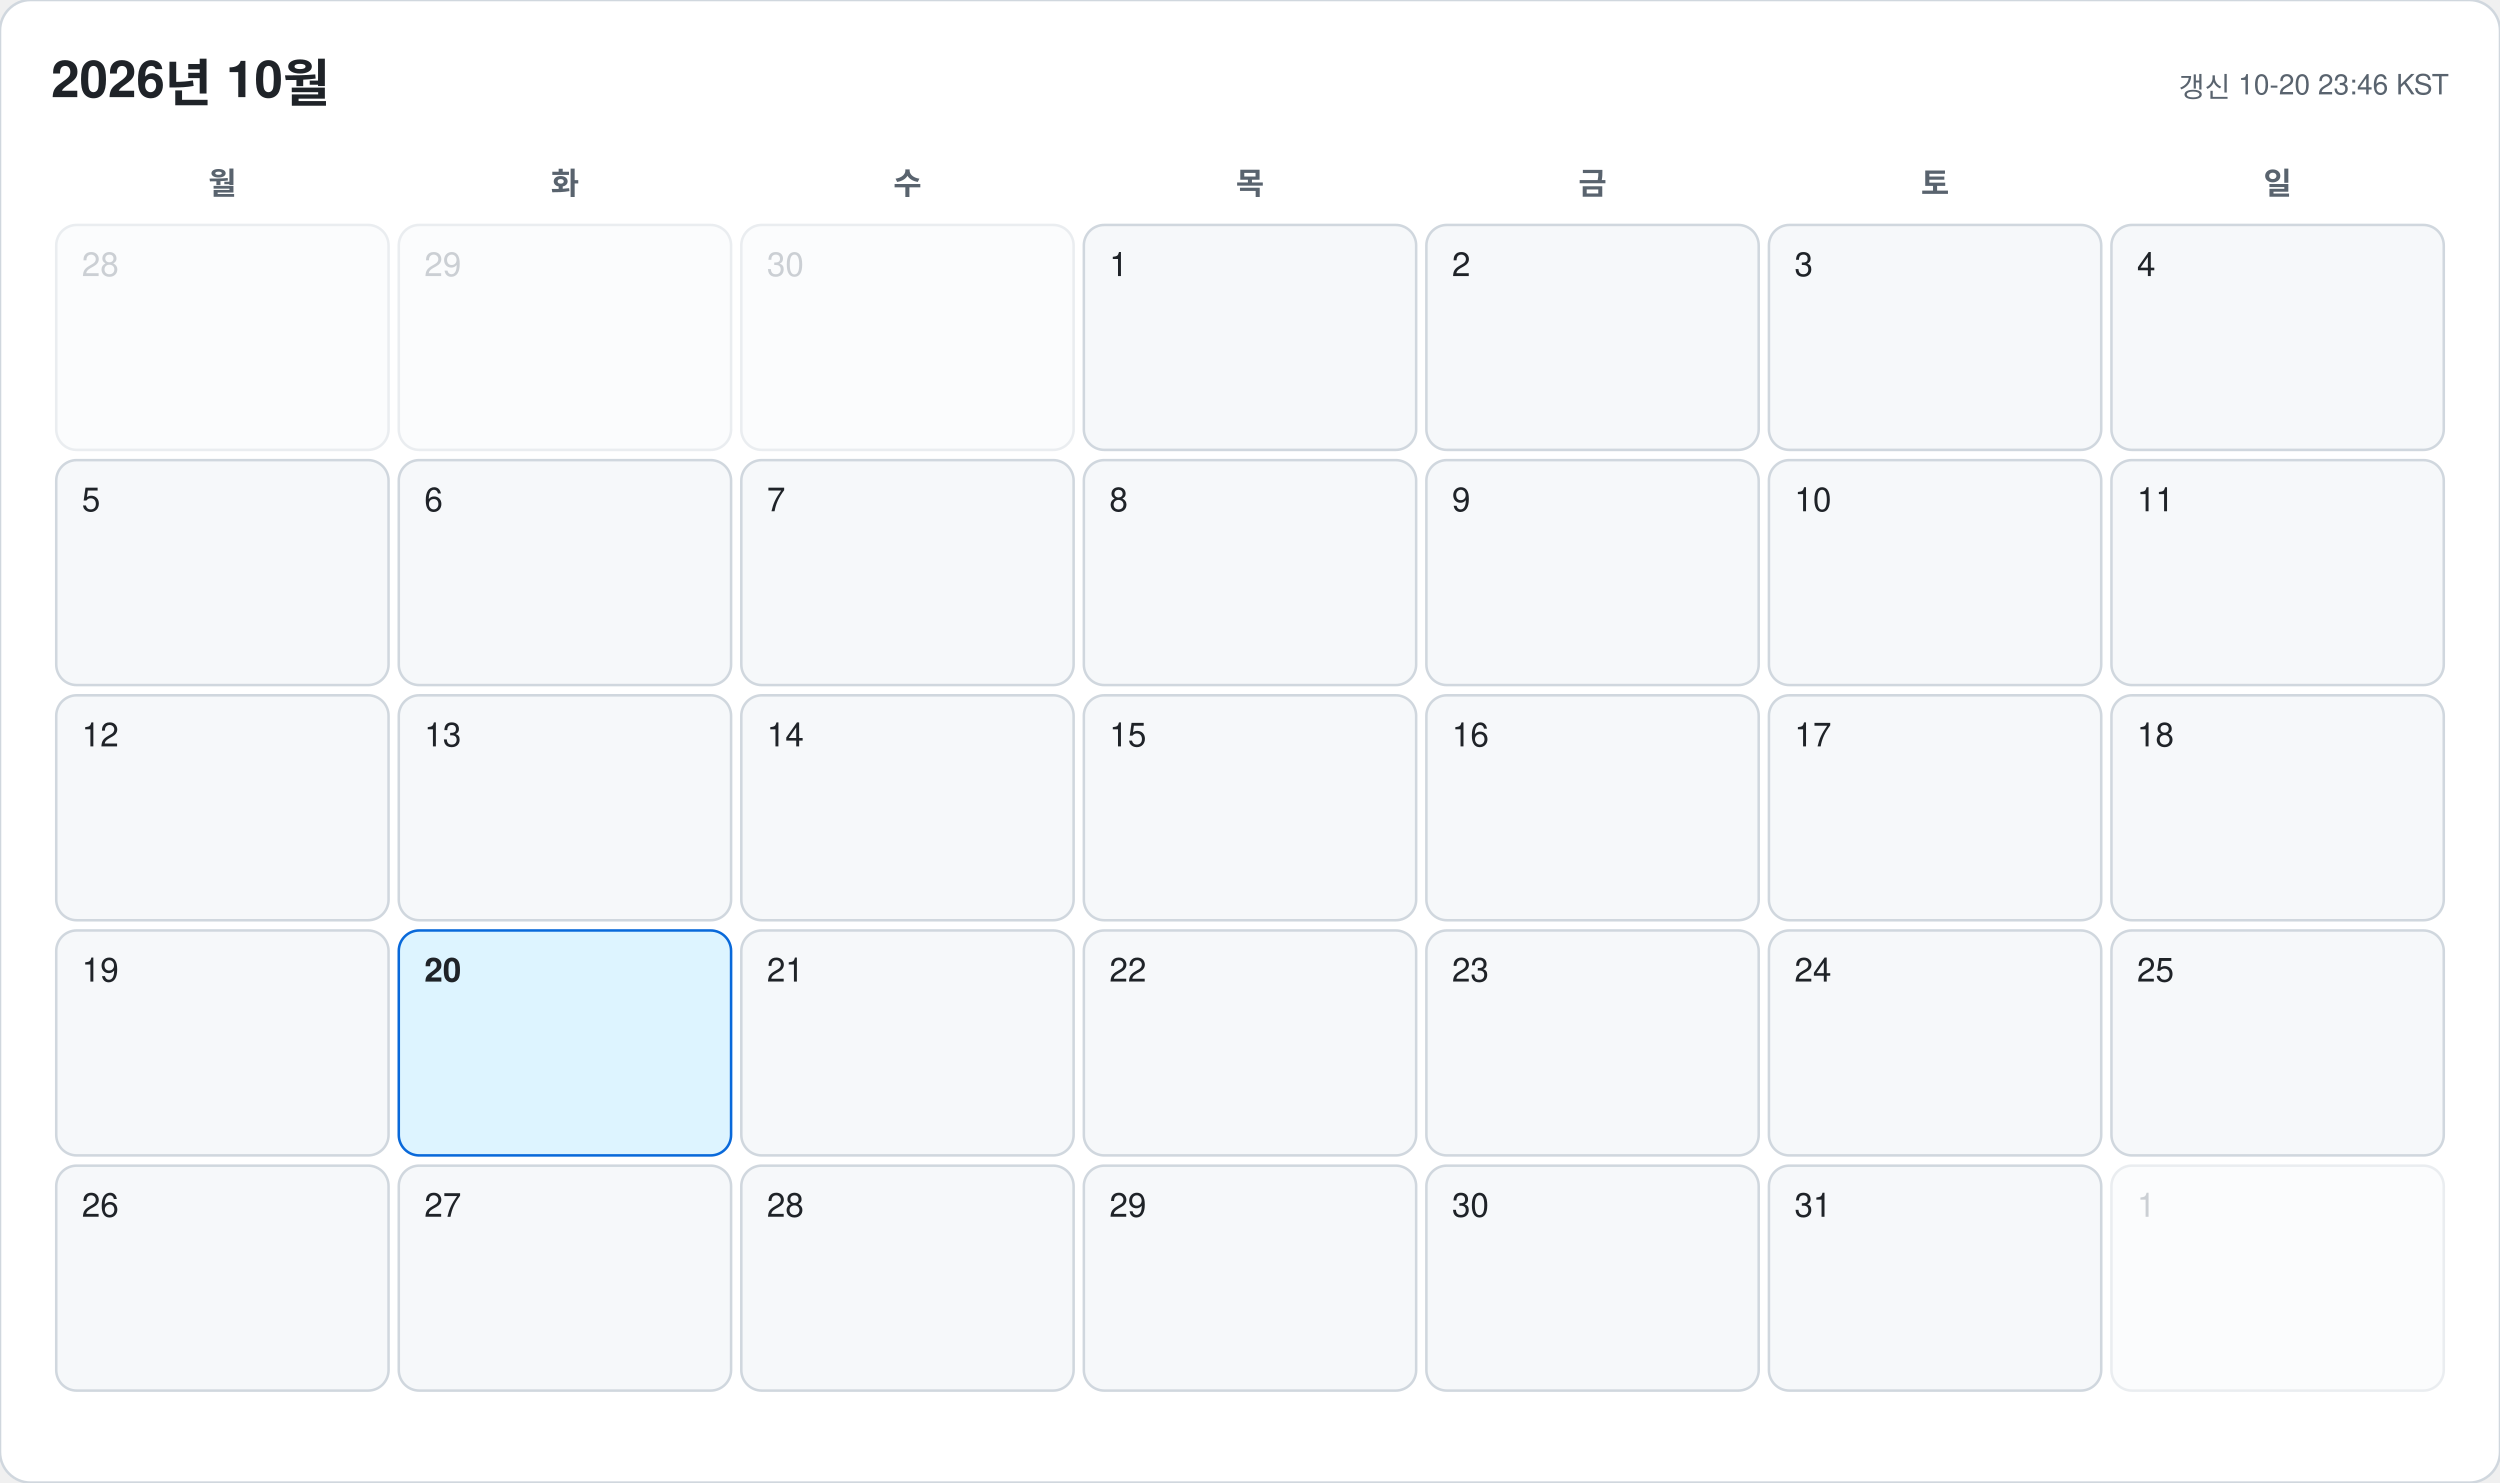
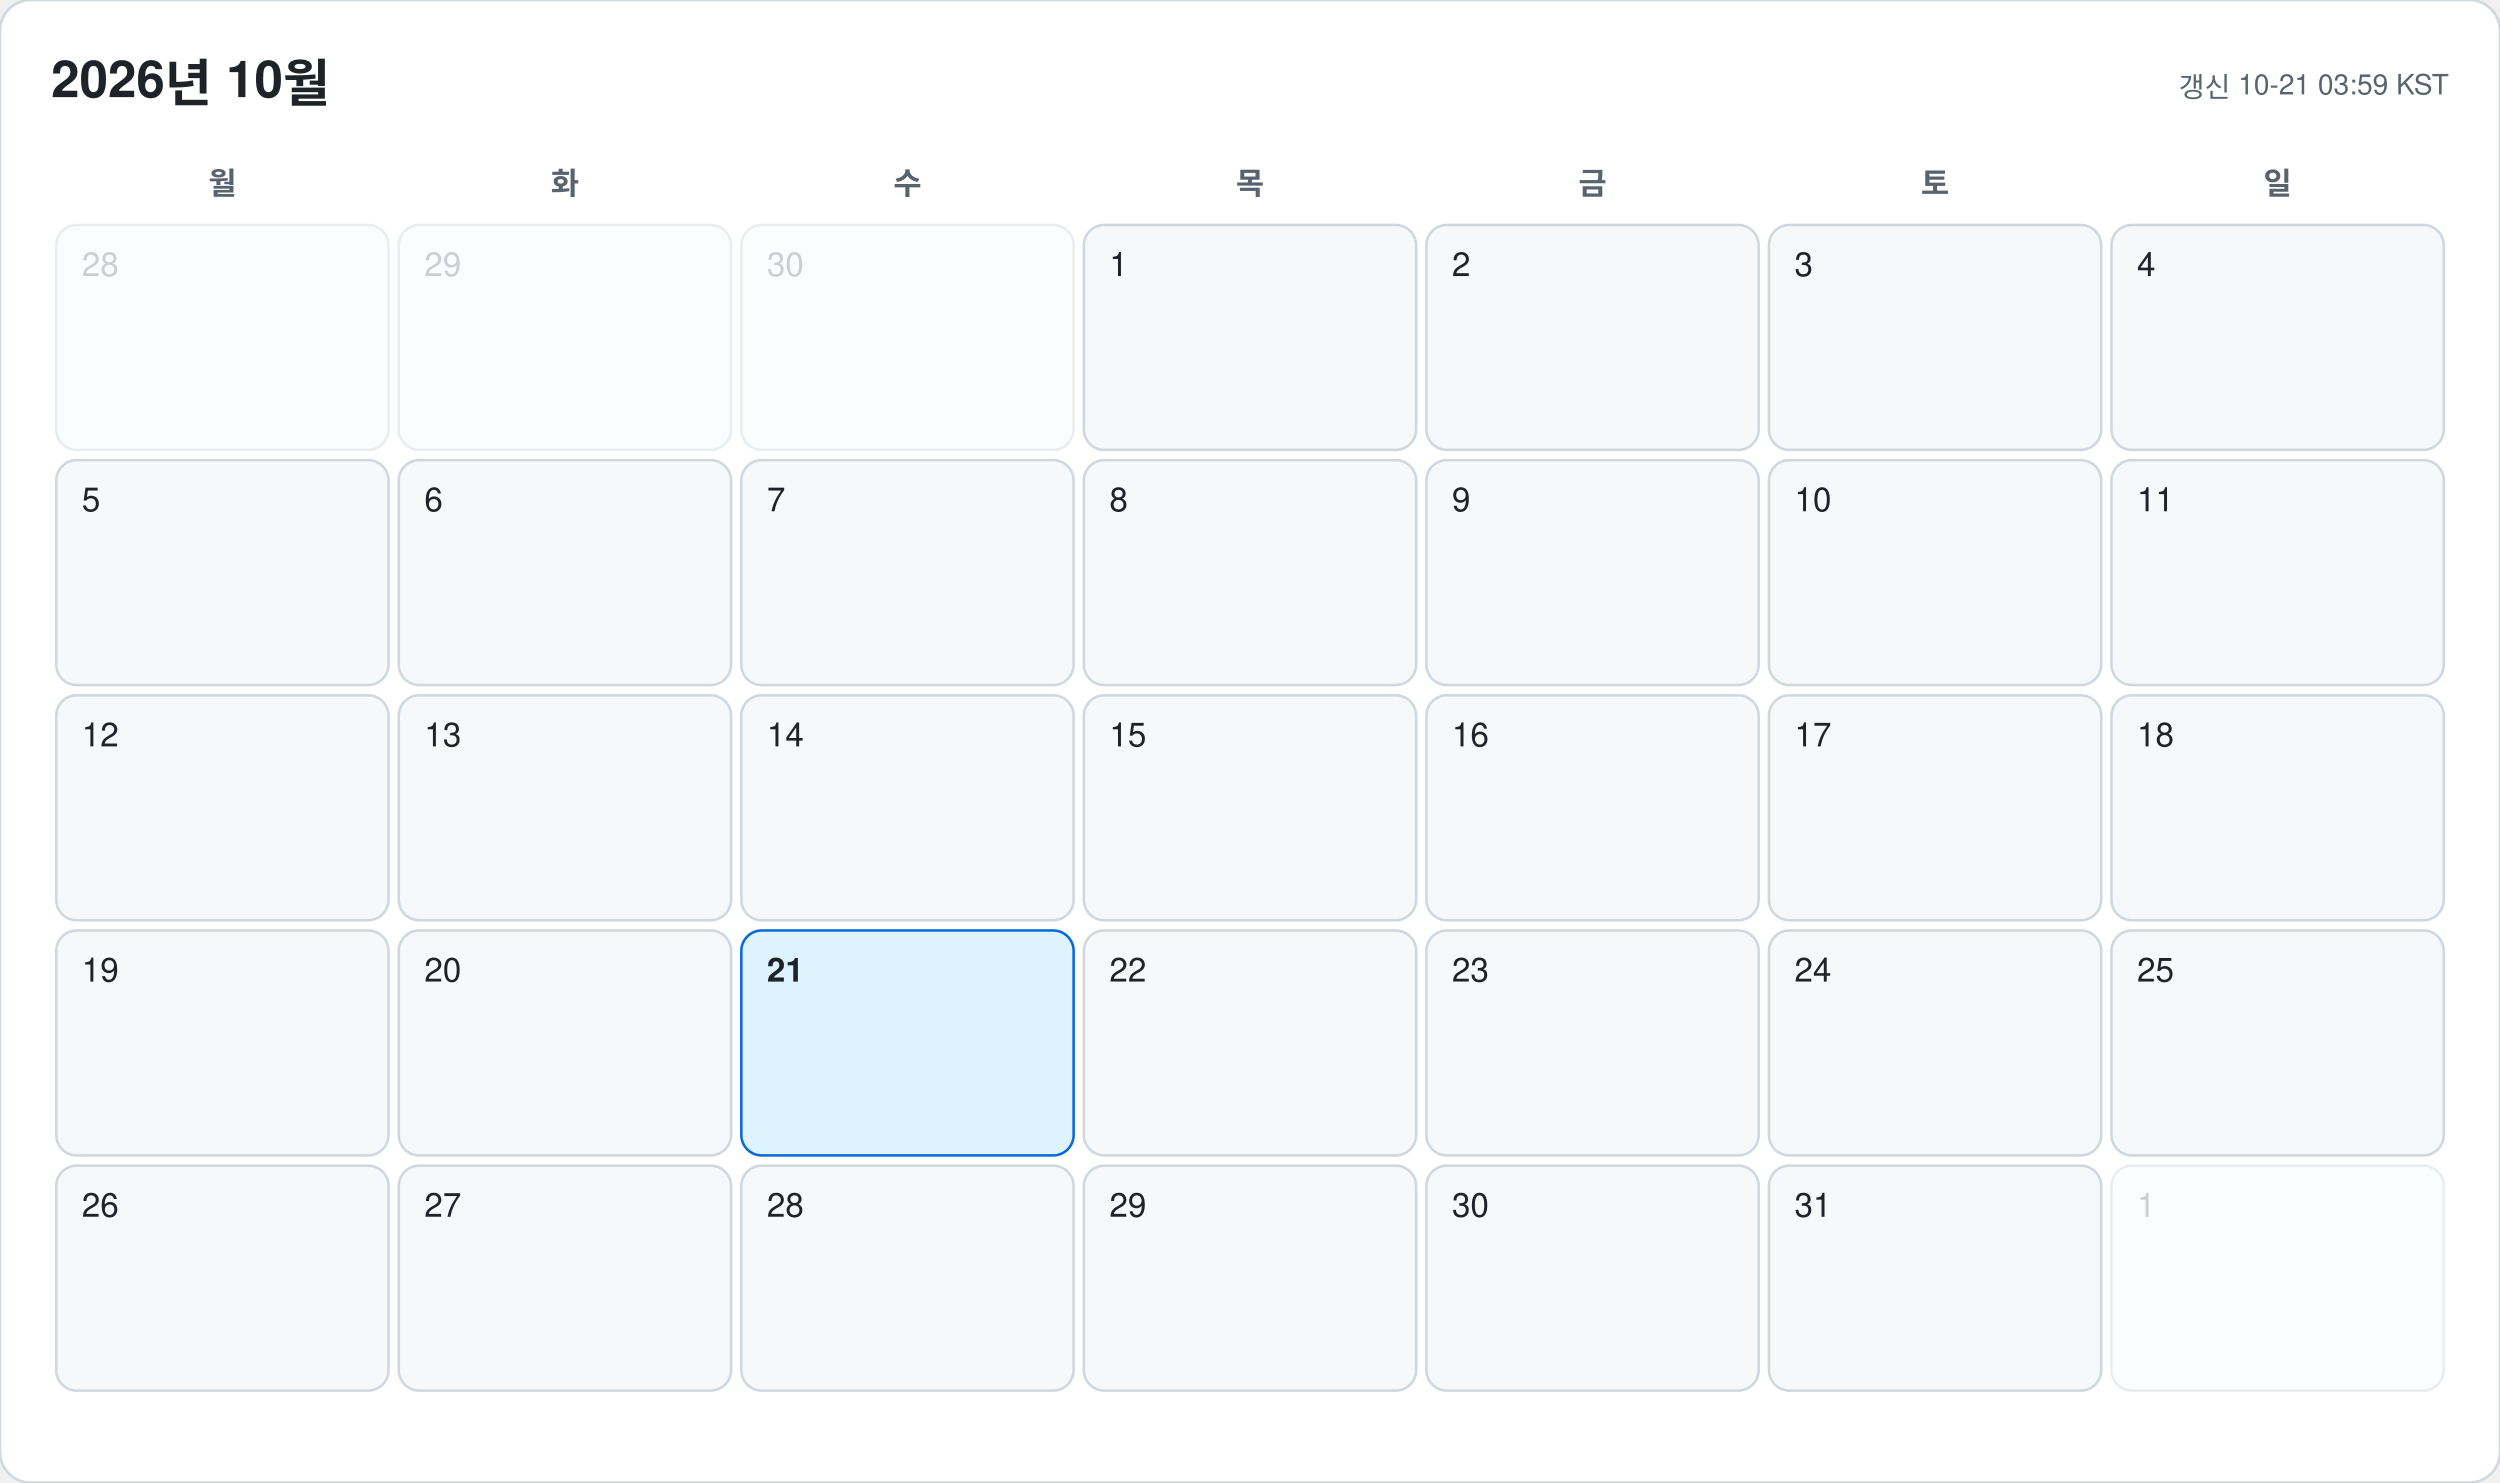
<svg xmlns="http://www.w3.org/2000/svg" width="978" height="580" viewBox="0 0 978 580" font-family="-apple-system, BlinkMacSystemFont, 'Segoe UI', 'Malgun Gothic', 'Apple SD Gothic Neo', 'Noto Sans KR', Helvetica, Arial, sans-serif">
  <rect width="978" height="580" rx="12" fill="#ffffff" stroke="#d0d7de" />
  <text x="20" y="38" font-size="20" font-weight="700" fill="#1f2328">2026년 10월</text>
-   <text x="958" y="38" font-size="11" text-anchor="end" fill="#59636e">갱신 10-20 23:46 KST</text>
+   <text x="958" y="38" font-size="11" text-anchor="end" fill="#59636e">갱신 10-21 03:59 KST</text>
  <text x="87" y="76" font-size="12" font-weight="600" text-anchor="middle" fill="#59636e">월</text>
  <text x="221" y="76" font-size="12" font-weight="600" text-anchor="middle" fill="#59636e">화</text>
  <text x="355" y="76" font-size="12" font-weight="600" text-anchor="middle" fill="#59636e">수</text>
  <text x="489" y="76" font-size="12" font-weight="600" text-anchor="middle" fill="#59636e">목</text>
  <text x="623" y="76" font-size="12" font-weight="600" text-anchor="middle" fill="#59636e">금</text>
  <text x="757" y="76" font-size="12" font-weight="600" text-anchor="middle" fill="#59636e">토</text>
  <text x="891" y="76" font-size="12" font-weight="600" text-anchor="middle" fill="#59636e">일</text>
  <g opacity="0.45">
    <rect x="22" y="88" width="130" height="88" rx="8" fill="#f6f8fa" stroke="#d0d7de" />
    <text x="32" y="108" font-size="13" font-weight="500" fill="#8c959f">28</text>
  </g>
  <g opacity="0.45">
    <rect x="156" y="88" width="130" height="88" rx="8" fill="#f6f8fa" stroke="#d0d7de" />
    <text x="166" y="108" font-size="13" font-weight="500" fill="#8c959f">29</text>
  </g>
  <g opacity="0.45">
    <rect x="290" y="88" width="130" height="88" rx="8" fill="#f6f8fa" stroke="#d0d7de" />
    <text x="300" y="108" font-size="13" font-weight="500" fill="#8c959f">30</text>
  </g>
  <g opacity="1">
    <rect x="424" y="88" width="130" height="88" rx="8" fill="#f6f8fa" stroke="#d0d7de" />
    <text x="434" y="108" font-size="13" font-weight="500" fill="#1f2328">1</text>
  </g>
  <g opacity="1">
    <rect x="558" y="88" width="130" height="88" rx="8" fill="#f6f8fa" stroke="#d0d7de" />
    <text x="568" y="108" font-size="13" font-weight="500" fill="#1f2328">2</text>
  </g>
  <g opacity="1">
    <rect x="692" y="88" width="130" height="88" rx="8" fill="#f6f8fa" stroke="#d0d7de" />
    <text x="702" y="108" font-size="13" font-weight="500" fill="#1f2328">3</text>
  </g>
  <g opacity="1">
    <rect x="826" y="88" width="130" height="88" rx="8" fill="#f6f8fa" stroke="#d0d7de" />
    <text x="836" y="108" font-size="13" font-weight="500" fill="#1f2328">4</text>
  </g>
  <g opacity="1">
    <rect x="22" y="180" width="130" height="88" rx="8" fill="#f6f8fa" stroke="#d0d7de" />
    <text x="32" y="200" font-size="13" font-weight="500" fill="#1f2328">5</text>
  </g>
  <g opacity="1">
    <rect x="156" y="180" width="130" height="88" rx="8" fill="#f6f8fa" stroke="#d0d7de" />
    <text x="166" y="200" font-size="13" font-weight="500" fill="#1f2328">6</text>
  </g>
  <g opacity="1">
    <rect x="290" y="180" width="130" height="88" rx="8" fill="#f6f8fa" stroke="#d0d7de" />
    <text x="300" y="200" font-size="13" font-weight="500" fill="#1f2328">7</text>
  </g>
  <g opacity="1">
    <rect x="424" y="180" width="130" height="88" rx="8" fill="#f6f8fa" stroke="#d0d7de" />
    <text x="434" y="200" font-size="13" font-weight="500" fill="#1f2328">8</text>
  </g>
  <g opacity="1">
    <rect x="558" y="180" width="130" height="88" rx="8" fill="#f6f8fa" stroke="#d0d7de" />
    <text x="568" y="200" font-size="13" font-weight="500" fill="#1f2328">9</text>
  </g>
  <g opacity="1">
    <rect x="692" y="180" width="130" height="88" rx="8" fill="#f6f8fa" stroke="#d0d7de" />
    <text x="702" y="200" font-size="13" font-weight="500" fill="#1f2328">10</text>
  </g>
  <g opacity="1">
    <rect x="826" y="180" width="130" height="88" rx="8" fill="#f6f8fa" stroke="#d0d7de" />
    <text x="836" y="200" font-size="13" font-weight="500" fill="#1f2328">11</text>
  </g>
  <g opacity="1">
    <rect x="22" y="272" width="130" height="88" rx="8" fill="#f6f8fa" stroke="#d0d7de" />
    <text x="32" y="292" font-size="13" font-weight="500" fill="#1f2328">12</text>
  </g>
  <g opacity="1">
    <rect x="156" y="272" width="130" height="88" rx="8" fill="#f6f8fa" stroke="#d0d7de" />
    <text x="166" y="292" font-size="13" font-weight="500" fill="#1f2328">13</text>
  </g>
  <g opacity="1">
    <rect x="290" y="272" width="130" height="88" rx="8" fill="#f6f8fa" stroke="#d0d7de" />
    <text x="300" y="292" font-size="13" font-weight="500" fill="#1f2328">14</text>
  </g>
  <g opacity="1">
    <rect x="424" y="272" width="130" height="88" rx="8" fill="#f6f8fa" stroke="#d0d7de" />
    <text x="434" y="292" font-size="13" font-weight="500" fill="#1f2328">15</text>
  </g>
  <g opacity="1">
    <rect x="558" y="272" width="130" height="88" rx="8" fill="#f6f8fa" stroke="#d0d7de" />
    <text x="568" y="292" font-size="13" font-weight="500" fill="#1f2328">16</text>
  </g>
  <g opacity="1">
    <rect x="692" y="272" width="130" height="88" rx="8" fill="#f6f8fa" stroke="#d0d7de" />
    <text x="702" y="292" font-size="13" font-weight="500" fill="#1f2328">17</text>
  </g>
  <g opacity="1">
    <rect x="826" y="272" width="130" height="88" rx="8" fill="#f6f8fa" stroke="#d0d7de" />
    <text x="836" y="292" font-size="13" font-weight="500" fill="#1f2328">18</text>
  </g>
  <g opacity="1">
    <rect x="22" y="364" width="130" height="88" rx="8" fill="#f6f8fa" stroke="#d0d7de" />
    <text x="32" y="384" font-size="13" font-weight="500" fill="#1f2328">19</text>
  </g>
  <g opacity="1">
-     <rect x="156" y="364" width="130" height="88" rx="8" fill="#ddf4ff" stroke="#0969da" />
-     <text x="166" y="384" font-size="13" font-weight="700" fill="#1f2328">20</text>
+     <rect x="156" y="364" width="130" height="88" rx="8" fill="#f6f8fa" stroke="#d0d7de" />
+     <text x="166" y="384" font-size="13" font-weight="500" fill="#1f2328">20</text>
  </g>
  <g opacity="1">
-     <rect x="290" y="364" width="130" height="88" rx="8" fill="#f6f8fa" stroke="#d0d7de" />
-     <text x="300" y="384" font-size="13" font-weight="500" fill="#1f2328">21</text>
+     <rect x="290" y="364" width="130" height="88" rx="8" fill="#ddf4ff" stroke="#0969da" />
+     <text x="300" y="384" font-size="13" font-weight="700" fill="#1f2328">21</text>
  </g>
  <g opacity="1">
    <rect x="424" y="364" width="130" height="88" rx="8" fill="#f6f8fa" stroke="#d0d7de" />
    <text x="434" y="384" font-size="13" font-weight="500" fill="#1f2328">22</text>
  </g>
  <g opacity="1">
    <rect x="558" y="364" width="130" height="88" rx="8" fill="#f6f8fa" stroke="#d0d7de" />
    <text x="568" y="384" font-size="13" font-weight="500" fill="#1f2328">23</text>
  </g>
  <g opacity="1">
    <rect x="692" y="364" width="130" height="88" rx="8" fill="#f6f8fa" stroke="#d0d7de" />
    <text x="702" y="384" font-size="13" font-weight="500" fill="#1f2328">24</text>
  </g>
  <g opacity="1">
    <rect x="826" y="364" width="130" height="88" rx="8" fill="#f6f8fa" stroke="#d0d7de" />
    <text x="836" y="384" font-size="13" font-weight="500" fill="#1f2328">25</text>
  </g>
  <g opacity="1">
    <rect x="22" y="456" width="130" height="88" rx="8" fill="#f6f8fa" stroke="#d0d7de" />
    <text x="32" y="476" font-size="13" font-weight="500" fill="#1f2328">26</text>
  </g>
  <g opacity="1">
    <rect x="156" y="456" width="130" height="88" rx="8" fill="#f6f8fa" stroke="#d0d7de" />
    <text x="166" y="476" font-size="13" font-weight="500" fill="#1f2328">27</text>
  </g>
  <g opacity="1">
    <rect x="290" y="456" width="130" height="88" rx="8" fill="#f6f8fa" stroke="#d0d7de" />
    <text x="300" y="476" font-size="13" font-weight="500" fill="#1f2328">28</text>
  </g>
  <g opacity="1">
    <rect x="424" y="456" width="130" height="88" rx="8" fill="#f6f8fa" stroke="#d0d7de" />
    <text x="434" y="476" font-size="13" font-weight="500" fill="#1f2328">29</text>
  </g>
  <g opacity="1">
    <rect x="558" y="456" width="130" height="88" rx="8" fill="#f6f8fa" stroke="#d0d7de" />
    <text x="568" y="476" font-size="13" font-weight="500" fill="#1f2328">30</text>
  </g>
  <g opacity="1">
    <rect x="692" y="456" width="130" height="88" rx="8" fill="#f6f8fa" stroke="#d0d7de" />
    <text x="702" y="476" font-size="13" font-weight="500" fill="#1f2328">31</text>
  </g>
  <g opacity="0.45">
    <rect x="826" y="456" width="130" height="88" rx="8" fill="#f6f8fa" stroke="#d0d7de" />
    <text x="836" y="476" font-size="13" font-weight="500" fill="#8c959f">1</text>
  </g>
</svg>
